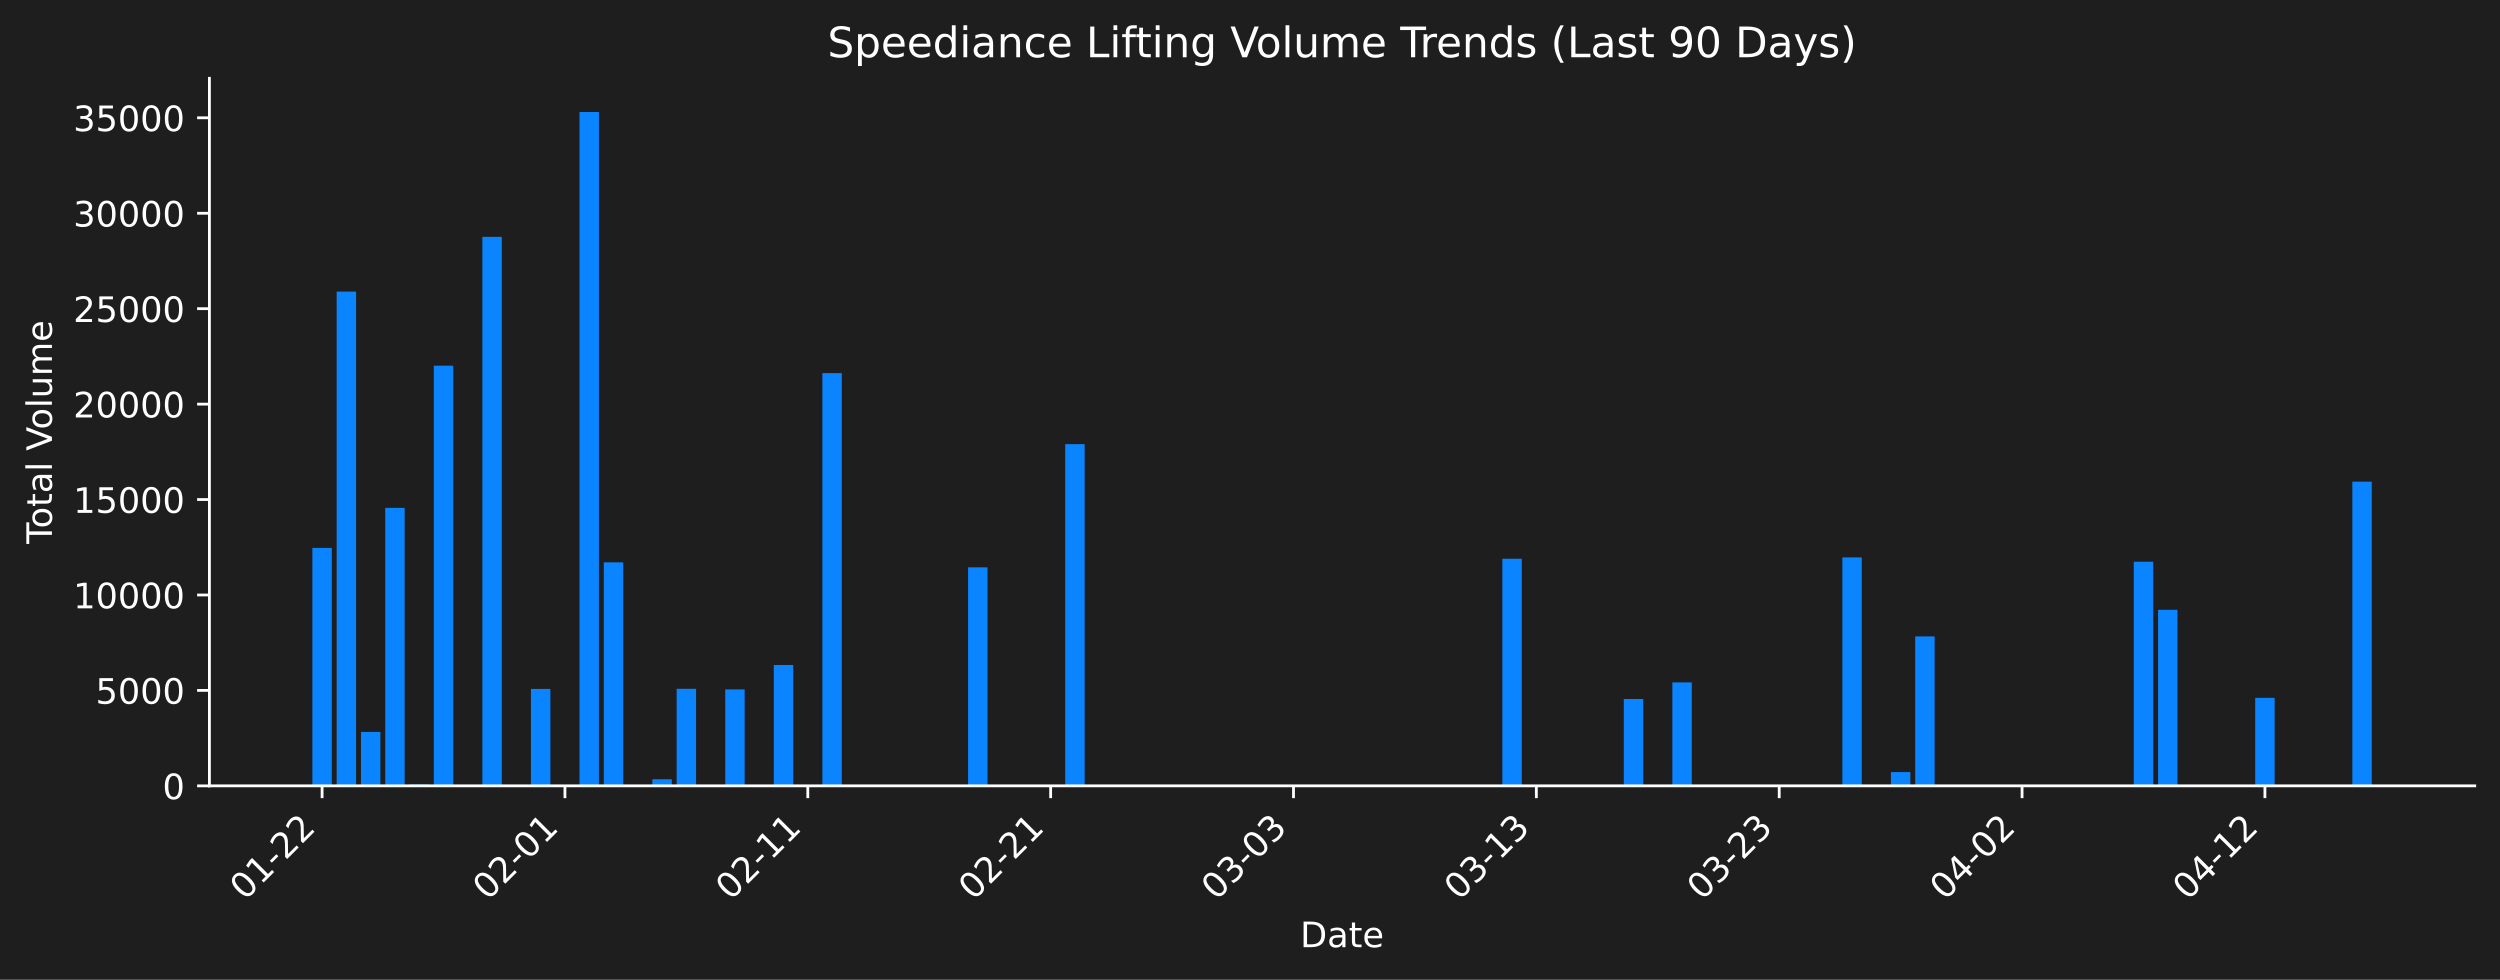
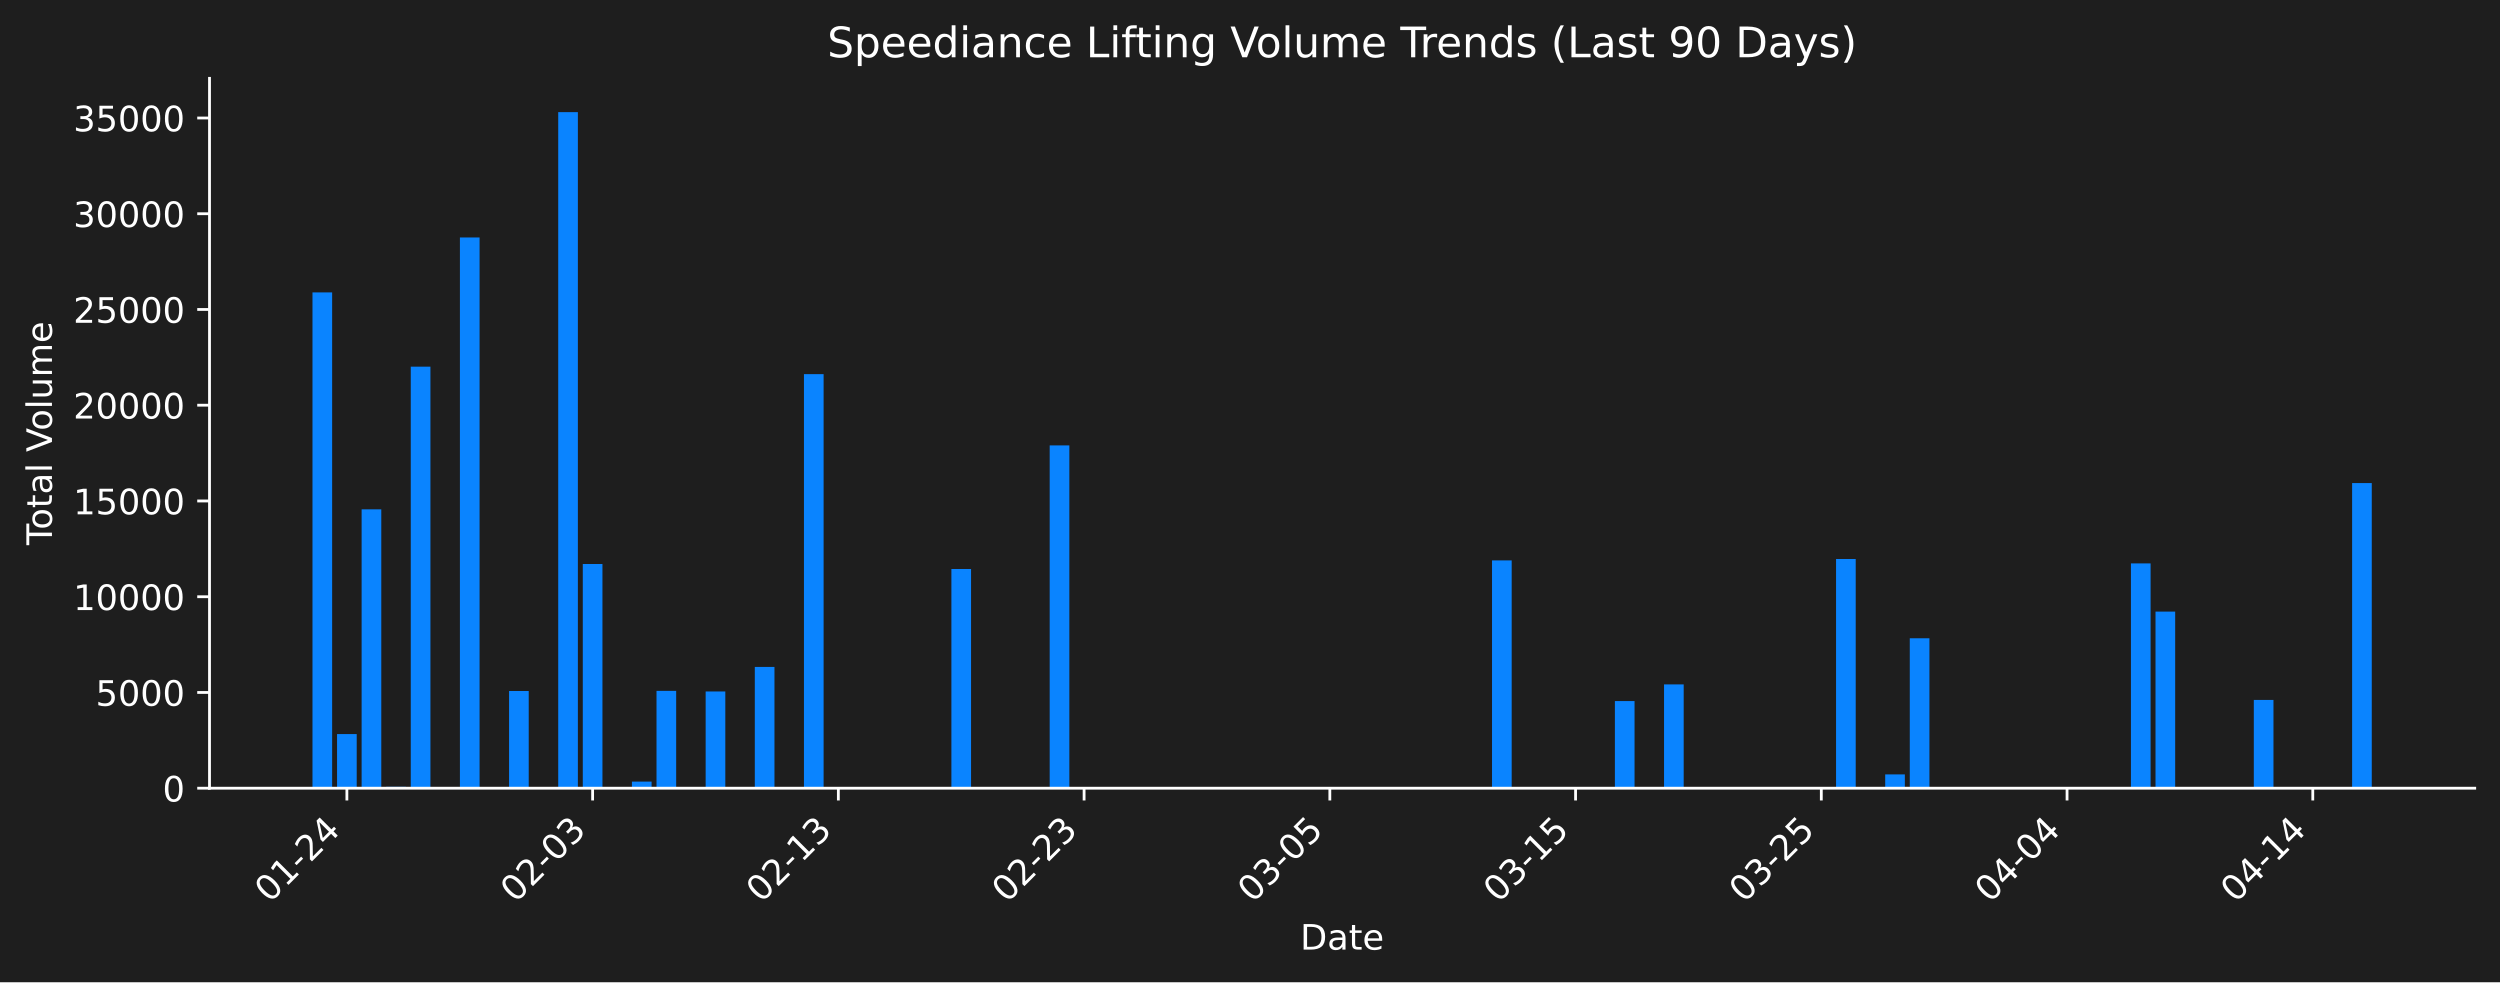
- <svg xmlns="http://www.w3.org/2000/svg" xmlns:xlink="http://www.w3.org/1999/xlink" width="712.621pt" height="279.271pt" viewBox="0 0 712.621 279.271" version="1.1">
+ <svg xmlns="http://www.w3.org/2000/svg" xmlns:xlink="http://www.w3.org/1999/xlink" width="712.261pt" height="279.832pt" viewBox="0 0 712.261 279.832" version="1.1">
  <defs>
    <style type="text/css">*{stroke-linejoin: round; stroke-linecap: butt}</style>
  </defs>
  <g id="figure_1">
    <g id="patch_1">
-       <path d="M 0 279.271  L 712.621 279.271  L 712.621 0  L 0 0  z " style="fill: #1e1e1e" />
+       <path d="M 0 279.832  L 712.261 279.832  L 712.261 0  L 0 0  z " style="fill: #1e1e1e" />
    </g>
    <g id="axes_1">
      <g id="patch_2">
-         <path d="M 59.691 224.002  L 705.421 224.002  L 705.421 22.318  L 59.691 22.318  L 59.691 224.002  z " style="fill: none" />
+         <path d="M 59.691 224.563  L 705.061 224.563  L 705.061 22.318  L 59.691 22.318  L 59.691 224.563  z " style="fill: none" />
      </g>
      <g id="patch_3">
-         <path d="M 89.042 224.002  L 94.58 224.002  L 94.58 156.185  L 89.042 156.185  z " clip-path="url(#p44dae89c6c)" style="fill: #0a84ff" />
+         <path d="M 89.026 224.563  L 94.627 224.563  L 94.627 83.298  L 89.026 83.298  z " clip-path="url(#pfba9351bbd)" style="fill: #0a84ff" />
      </g>
      <g id="patch_4">
-         <path d="M 95.964 224.002  L 101.502 224.002  L 101.502 83.129  L 95.964 83.129  z " clip-path="url(#p44dae89c6c)" style="fill: #0a84ff" />
+         <path d="M 96.027 224.563  L 101.628 224.563  L 101.628 209.146  L 96.027 209.146  z " clip-path="url(#pfba9351bbd)" style="fill: #0a84ff" />
      </g>
      <g id="patch_5">
-         <path d="M 102.887 224.002  L 108.425 224.002  L 108.425 208.628  L 102.887 208.628  z " clip-path="url(#p44dae89c6c)" style="fill: #0a84ff" />
+         <path d="M 103.028 224.563  L 108.629 224.563  L 108.629 145.117  L 103.028 145.117  z " clip-path="url(#pfba9351bbd)" style="fill: #0a84ff" />
      </g>
      <g id="patch_6">
-         <path d="M 109.809 224.002  L 115.347 224.002  L 115.347 144.776  L 109.809 144.776  z " clip-path="url(#p44dae89c6c)" style="fill: #0a84ff" />
+         <path d="M 110.029 224.563  L 115.63 224.563  L 115.63 224.164  L 110.029 224.164  z " clip-path="url(#pfba9351bbd)" style="fill: #0a84ff" />
      </g>
      <g id="patch_7">
-         <path d="M 116.732 224.002  L 122.27 224.002  L 122.27 223.604  L 116.732 223.604  z " clip-path="url(#p44dae89c6c)" style="fill: #0a84ff" />
+         <path d="M 117.03 224.563  L 122.631 224.563  L 122.631 104.458  L 117.03 104.458  z " clip-path="url(#pfba9351bbd)" style="fill: #0a84ff" />
      </g>
      <g id="patch_8">
-         <path d="M 123.654 224.002  L 129.192 224.002  L 129.192 104.23  L 123.654 104.23  z " clip-path="url(#p44dae89c6c)" style="fill: #0a84ff" />
+         <path d="M 131.033 224.563  L 136.634 224.563  L 136.634 67.651  L 131.033 67.651  z " clip-path="url(#pfba9351bbd)" style="fill: #0a84ff" />
      </g>
      <g id="patch_9">
-         <path d="M 137.499 224.002  L 143.037 224.002  L 143.037 67.525  L 137.499 67.525  z " clip-path="url(#p44dae89c6c)" style="fill: #0a84ff" />
+         <path d="M 138.034 224.563  L 143.635 224.563  L 143.635 224.388  L 138.034 224.388  z " clip-path="url(#pfba9351bbd)" style="fill: #0a84ff" />
      </g>
      <g id="patch_10">
-         <path d="M 144.422 224.002  L 149.96 224.002  L 149.96 223.828  L 144.422 223.828  z " clip-path="url(#p44dae89c6c)" style="fill: #0a84ff" />
+         <path d="M 145.035 224.563  L 150.636 224.563  L 150.636 196.87  L 145.035 196.87  z " clip-path="url(#pfba9351bbd)" style="fill: #0a84ff" />
      </g>
      <g id="patch_11">
-         <path d="M 151.344 224.002  L 156.882 224.002  L 156.882 196.386  L 151.344 196.386  z " clip-path="url(#p44dae89c6c)" style="fill: #0a84ff" />
+         <path d="M 159.038 224.563  L 164.639 224.563  L 164.639 31.949  L 159.038 31.949  z " clip-path="url(#pfba9351bbd)" style="fill: #0a84ff" />
      </g>
      <g id="patch_12">
-         <path d="M 165.189 224.002  L 170.727 224.002  L 170.727 31.922  L 165.189 31.922  z " clip-path="url(#p44dae89c6c)" style="fill: #0a84ff" />
+         <path d="M 166.039 224.563  L 171.64 224.563  L 171.64 160.682  L 166.039 160.682  z " clip-path="url(#pfba9351bbd)" style="fill: #0a84ff" />
      </g>
      <g id="patch_13">
-         <path d="M 172.112 224.002  L 177.65 224.002  L 177.65 160.298  L 172.112 160.298  z " clip-path="url(#p44dae89c6c)" style="fill: #0a84ff" />
+         <path d="M 180.041 224.563  L 185.642 224.563  L 185.642 222.684  L 180.041 222.684  z " clip-path="url(#pfba9351bbd)" style="fill: #0a84ff" />
      </g>
      <g id="patch_14">
-         <path d="M 185.957 224.002  L 191.495 224.002  L 191.495 222.128  L 185.957 222.128  z " clip-path="url(#p44dae89c6c)" style="fill: #0a84ff" />
+         <path d="M 187.042 224.563  L 192.643 224.563  L 192.643 196.832  L 187.042 196.832  z " clip-path="url(#pfba9351bbd)" style="fill: #0a84ff" />
      </g>
      <g id="patch_15">
-         <path d="M 192.879 224.002  L 198.417 224.002  L 198.417 196.348  L 192.879 196.348  z " clip-path="url(#p44dae89c6c)" style="fill: #0a84ff" />
+         <path d="M 201.045 224.563  L 206.646 224.563  L 206.646 197.001  L 201.045 197.001  z " clip-path="url(#pfba9351bbd)" style="fill: #0a84ff" />
      </g>
      <g id="patch_16">
-         <path d="M 206.724 224.002  L 212.262 224.002  L 212.262 196.516  L 206.724 196.516  z " clip-path="url(#p44dae89c6c)" style="fill: #0a84ff" />
+         <path d="M 215.047 224.563  L 220.648 224.563  L 220.648 190.015  L 215.047 190.015  z " clip-path="url(#pfba9351bbd)" style="fill: #0a84ff" />
      </g>
      <g id="patch_17">
-         <path d="M 220.569 224.002  L 226.107 224.002  L 226.107 189.55  L 220.569 189.55  z " clip-path="url(#p44dae89c6c)" style="fill: #0a84ff" />
+         <path d="M 229.049 224.563  L 234.65 224.563  L 234.65 106.594  L 229.049 106.594  z " clip-path="url(#pfba9351bbd)" style="fill: #0a84ff" />
      </g>
      <g id="patch_18">
-         <path d="M 234.414 224.002  L 239.952 224.002  L 239.952 106.36  L 234.414 106.36  z " clip-path="url(#p44dae89c6c)" style="fill: #0a84ff" />
+         <path d="M 271.057 224.563  L 276.658 224.563  L 276.658 162.111  L 271.057 162.111  z " clip-path="url(#pfba9351bbd)" style="fill: #0a84ff" />
      </g>
      <g id="patch_19">
-         <path d="M 275.949 224.002  L 281.487 224.002  L 281.487 161.724  L 275.949 161.724  z " clip-path="url(#p44dae89c6c)" style="fill: #0a84ff" />
+         <path d="M 299.061 224.563  L 304.662 224.563  L 304.662 126.887  L 299.061 126.887  z " clip-path="url(#pfba9351bbd)" style="fill: #0a84ff" />
      </g>
      <g id="patch_20">
-         <path d="M 303.639 224.002  L 309.177 224.002  L 309.177 126.597  L 303.639 126.597  z " clip-path="url(#p44dae89c6c)" style="fill: #0a84ff" />
+         <path d="M 425.083 224.563  L 430.684 224.563  L 430.684 159.656  L 425.083 159.656  z " clip-path="url(#pfba9351bbd)" style="fill: #0a84ff" />
      </g>
      <g id="patch_21">
-         <path d="M 428.244 224.002  L 433.782 224.002  L 433.782 159.275  L 428.244 159.275  z " clip-path="url(#p44dae89c6c)" style="fill: #0a84ff" />
+         <path d="M 460.089 224.563  L 465.69 224.563  L 465.69 199.74  L 460.089 199.74  z " clip-path="url(#pfba9351bbd)" style="fill: #0a84ff" />
      </g>
      <g id="patch_22">
-         <path d="M 462.857 224.002  L 468.395 224.002  L 468.395 199.247  L 462.857 199.247  z " clip-path="url(#p44dae89c6c)" style="fill: #0a84ff" />
+         <path d="M 474.091 224.563  L 479.692 224.563  L 479.692 194.987  L 474.091 194.987  z " clip-path="url(#pfba9351bbd)" style="fill: #0a84ff" />
      </g>
      <g id="patch_23">
-         <path d="M 476.702 224.002  L 482.24 224.002  L 482.24 194.508  L 476.702 194.508  z " clip-path="url(#p44dae89c6c)" style="fill: #0a84ff" />
+         <path d="M 523.1 224.563  L 528.701 224.563  L 528.701 159.258  L 523.1 159.258  z " clip-path="url(#pfba9351bbd)" style="fill: #0a84ff" />
      </g>
      <g id="patch_24">
-         <path d="M 525.159 224.002  L 530.697 224.002  L 530.697 158.878  L 525.159 158.878  z " clip-path="url(#p44dae89c6c)" style="fill: #0a84ff" />
+         <path d="M 537.102 224.563  L 542.703 224.563  L 542.703 220.624  L 537.102 220.624  z " clip-path="url(#pfba9351bbd)" style="fill: #0a84ff" />
      </g>
      <g id="patch_25">
-         <path d="M 539.004 224.002  L 544.542 224.002  L 544.542 220.074  L 539.004 220.074  z " clip-path="url(#p44dae89c6c)" style="fill: #0a84ff" />
+         <path d="M 544.103 224.563  L 549.704 224.563  L 549.704 181.845  L 544.103 181.845  z " clip-path="url(#pfba9351bbd)" style="fill: #0a84ff" />
      </g>
      <g id="patch_26">
-         <path d="M 545.926 224.002  L 551.464 224.002  L 551.464 181.402  L 545.926 181.402  z " clip-path="url(#p44dae89c6c)" style="fill: #0a84ff" />
+         <path d="M 607.114 224.563  L 612.715 224.563  L 612.715 160.507  L 607.114 160.507  z " clip-path="url(#pfba9351bbd)" style="fill: #0a84ff" />
      </g>
      <g id="patch_27">
-         <path d="M 608.229 224.002  L 613.767 224.002  L 613.767 160.124  L 608.229 160.124  z " clip-path="url(#p44dae89c6c)" style="fill: #0a84ff" />
+         <path d="M 614.115 224.563  L 619.716 224.563  L 619.716 174.24  L 614.115 174.24  z " clip-path="url(#pfba9351bbd)" style="fill: #0a84ff" />
      </g>
      <g id="patch_28">
-         <path d="M 615.151 224.002  L 620.689 224.002  L 620.689 173.818  L 615.151 173.818  z " clip-path="url(#p44dae89c6c)" style="fill: #0a84ff" />
+         <path d="M 642.12 224.563  L 647.721 224.563  L 647.721 199.412  L 642.12 199.412  z " clip-path="url(#pfba9351bbd)" style="fill: #0a84ff" />
      </g>
      <g id="patch_29">
-         <path d="M 642.841 224.002  L 648.379 224.002  L 648.379 198.921  L 642.841 198.921  z " clip-path="url(#p44dae89c6c)" style="fill: #0a84ff" />
-       </g>
-       <g id="patch_30">
-         <path d="M 670.531 224.002  L 676.069 224.002  L 676.069 137.306  L 670.531 137.306  z " clip-path="url(#p44dae89c6c)" style="fill: #0a84ff" />
+         <path d="M 670.125 224.563  L 675.726 224.563  L 675.726 137.626  L 670.125 137.626  z " clip-path="url(#pfba9351bbd)" style="fill: #0a84ff" />
      </g>
      <g id="matplotlib.axis_1">
        <g id="xtick_1">
          <g id="line2d_1">
            <defs>
-               <path id="m77b99b6fa0" d="M 0 0  L 0 3.5  " style="stroke: #ffffff; stroke-width: 0.8" />
+               <path id="m86f6de12f4" d="M 0 0  L 0 3.5  " style="stroke: #ffffff; stroke-width: 0.8" />
            </defs>
            <g>
-               <use xlink:href="#m77b99b6fa0" x="91.811" y="224.002" style="fill: #ffffff; stroke: #ffffff; stroke-width: 0.8" />
+               <use xlink:href="#m86f6de12f4" x="98.827" y="224.563" style="fill: #ffffff; stroke: #ffffff; stroke-width: 0.8" />
            </g>
          </g>
          <g id="text_1">
-             <g style="fill: #ffffff" transform="translate(69.79345 256.9221) rotate(-45) scale(0.1 -0.1)">
+             <g style="fill: #ffffff" transform="translate(76.80976 257.483) rotate(-45) scale(0.1 -0.1)">
              <defs>
                <path id="DejaVuSans-30" d="M 2034 4250  Q 1547 4250 1301 3770  Q 1056 3291 1056 2328  Q 1056 1369 1301 889  Q 1547 409 2034 409  Q 2525 409 2770 889  Q 3016 1369 3016 2328  Q 3016 3291 2770 3770  Q 2525 4250 2034 4250  z M 2034 4750  Q 2819 4750 3233 4129  Q 3647 3509 3647 2328  Q 3647 1150 3233 529  Q 2819 -91 2034 -91  Q 1250 -91 836 529  Q 422 1150 422 2328  Q 422 3509 836 4129  Q 1250 4750 2034 4750  z " transform="scale(0.015625)" />
                <path id="DejaVuSans-31" d="M 794 531  L 1825 531  L 1825 4091  L 703 3866  L 703 4441  L 1819 4666  L 2450 4666  L 2450 531  L 3481 531  L 3481 0  L 794 0  L 794 531  z " transform="scale(0.015625)" />
                <path id="DejaVuSans-2d" d="M 313 2009  L 1997 2009  L 1997 1497  L 313 1497  L 313 2009  z " transform="scale(0.015625)" />
                <path id="DejaVuSans-32" d="M 1228 531  L 3431 531  L 3431 0  L 469 0  L 469 531  Q 828 903 1448 1529  Q 2069 2156 2228 2338  Q 2531 2678 2651 2914  Q 2772 3150 2772 3378  Q 2772 3750 2511 3984  Q 2250 4219 1831 4219  Q 1534 4219 1204 4116  Q 875 4013 500 3803  L 500 4441  Q 881 4594 1212 4672  Q 1544 4750 1819 4750  Q 2544 4750 2975 4387  Q 3406 4025 3406 3419  Q 3406 3131 3298 2873  Q 3191 2616 2906 2266  Q 2828 2175 2409 1742  Q 1991 1309 1228 531  z " transform="scale(0.015625)" />
+                 <path id="DejaVuSans-34" d="M 2419 4116  L 825 1625  L 2419 1625  L 2419 4116  z M 2253 4666  L 3047 4666  L 3047 1625  L 3713 1625  L 3713 1100  L 3047 1100  L 3047 0  L 2419 0  L 2419 1100  L 313 1100  L 313 1709  L 2253 4666  z " transform="scale(0.015625)" />
              </defs>
              <use xlink:href="#DejaVuSans-30" />
              <use xlink:href="#DejaVuSans-31" transform="translate(63.62305 0)" />
              <use xlink:href="#DejaVuSans-2d" transform="translate(127.2461 0)" />
              <use xlink:href="#DejaVuSans-32" transform="translate(163.3301 0)" />
-               <use xlink:href="#DejaVuSans-32" transform="translate(226.9531 0)" />
+               <use xlink:href="#DejaVuSans-34" transform="translate(226.9531 0)" />
            </g>
          </g>
        </g>
        <g id="xtick_2">
          <g id="line2d_2">
            <g>
-               <use xlink:href="#m77b99b6fa0" x="161.036" y="224.002" style="fill: #ffffff; stroke: #ffffff; stroke-width: 0.8" />
+               <use xlink:href="#m86f6de12f4" x="168.839" y="224.563" style="fill: #ffffff; stroke: #ffffff; stroke-width: 0.8" />
            </g>
          </g>
          <g id="text_2">
-             <g style="fill: #ffffff" transform="translate(139.0184 256.9221) rotate(-45) scale(0.1 -0.1)">
-               <use xlink:href="#DejaVuSans-30" />
-               <use xlink:href="#DejaVuSans-32" transform="translate(63.62305 0)" />
-               <use xlink:href="#DejaVuSans-2d" transform="translate(127.2461 0)" />
-               <use xlink:href="#DejaVuSans-30" transform="translate(163.3301 0)" />
-               <use xlink:href="#DejaVuSans-31" transform="translate(226.9531 0)" />
-             </g>
-           </g>
-         </g>
-         <g id="xtick_3">
-           <g id="line2d_3">
-             <g>
-               <use xlink:href="#m77b99b6fa0" x="230.261" y="224.002" style="fill: #ffffff; stroke: #ffffff; stroke-width: 0.8" />
-             </g>
-           </g>
-           <g id="text_3">
-             <g style="fill: #ffffff" transform="translate(208.2433 256.9221) rotate(-45) scale(0.1 -0.1)">
-               <use xlink:href="#DejaVuSans-30" />
-               <use xlink:href="#DejaVuSans-32" transform="translate(63.62305 0)" />
-               <use xlink:href="#DejaVuSans-2d" transform="translate(127.2461 0)" />
-               <use xlink:href="#DejaVuSans-31" transform="translate(163.3301 0)" />
-               <use xlink:href="#DejaVuSans-31" transform="translate(226.9531 0)" />
-             </g>
-           </g>
-         </g>
-         <g id="xtick_4">
-           <g id="line2d_4">
-             <g>
-               <use xlink:href="#m77b99b6fa0" x="299.486" y="224.002" style="fill: #ffffff; stroke: #ffffff; stroke-width: 0.8" />
-             </g>
-           </g>
-           <g id="text_4">
-             <g style="fill: #ffffff" transform="translate(277.4682 256.9221) rotate(-45) scale(0.1 -0.1)">
-               <use xlink:href="#DejaVuSans-30" />
-               <use xlink:href="#DejaVuSans-32" transform="translate(63.62305 0)" />
-               <use xlink:href="#DejaVuSans-2d" transform="translate(127.2461 0)" />
-               <use xlink:href="#DejaVuSans-32" transform="translate(163.3301 0)" />
-               <use xlink:href="#DejaVuSans-31" transform="translate(226.9531 0)" />
-             </g>
-           </g>
-         </g>
-         <g id="xtick_5">
-           <g id="line2d_5">
-             <g>
-               <use xlink:href="#m77b99b6fa0" x="368.711" y="224.002" style="fill: #ffffff; stroke: #ffffff; stroke-width: 0.8" />
-             </g>
-           </g>
-           <g id="text_5">
-             <g style="fill: #ffffff" transform="translate(346.6931 256.9221) rotate(-45) scale(0.1 -0.1)">
+             <g style="fill: #ffffff" transform="translate(146.8217 257.483) rotate(-45) scale(0.1 -0.1)">
              <defs>
                <path id="DejaVuSans-33" d="M 2597 2516  Q 3050 2419 3304 2112  Q 3559 1806 3559 1356  Q 3559 666 3084 287  Q 2609 -91 1734 -91  Q 1441 -91 1130 -33  Q 819 25 488 141  L 488 750  Q 750 597 1062 519  Q 1375 441 1716 441  Q 2309 441 2620 675  Q 2931 909 2931 1356  Q 2931 1769 2642 2001  Q 2353 2234 1838 2234  L 1294 2234  L 1294 2753  L 1863 2753  Q 2328 2753 2575 2939  Q 2822 3125 2822 3475  Q 2822 3834 2567 4026  Q 2313 4219 1838 4219  Q 1578 4219 1281 4162  Q 984 4106 628 3988  L 628 4550  Q 988 4650 1302 4700  Q 1616 4750 1894 4750  Q 2613 4750 3031 4423  Q 3450 4097 3450 3541  Q 3450 3153 3228 2886  Q 3006 2619 2597 2516  z " transform="scale(0.015625)" />
              </defs>
              <use xlink:href="#DejaVuSans-30" />
-               <use xlink:href="#DejaVuSans-33" transform="translate(63.62305 0)" />
+               <use xlink:href="#DejaVuSans-32" transform="translate(63.62305 0)" />
              <use xlink:href="#DejaVuSans-2d" transform="translate(127.2461 0)" />
              <use xlink:href="#DejaVuSans-30" transform="translate(163.3301 0)" />
              <use xlink:href="#DejaVuSans-33" transform="translate(226.9531 0)" />
            </g>
          </g>
        </g>
+         <g id="xtick_3">
+           <g id="line2d_3">
+             <g>
+               <use xlink:href="#m86f6de12f4" x="238.851" y="224.563" style="fill: #ffffff; stroke: #ffffff; stroke-width: 0.8" />
+             </g>
+           </g>
+           <g id="text_3">
+             <g style="fill: #ffffff" transform="translate(216.8336 257.483) rotate(-45) scale(0.1 -0.1)">
+               <use xlink:href="#DejaVuSans-30" />
+               <use xlink:href="#DejaVuSans-32" transform="translate(63.62305 0)" />
+               <use xlink:href="#DejaVuSans-2d" transform="translate(127.2461 0)" />
+               <use xlink:href="#DejaVuSans-31" transform="translate(163.3301 0)" />
+               <use xlink:href="#DejaVuSans-33" transform="translate(226.9531 0)" />
+             </g>
+           </g>
+         </g>
+         <g id="xtick_4">
+           <g id="line2d_4">
+             <g>
+               <use xlink:href="#m86f6de12f4" x="308.863" y="224.563" style="fill: #ffffff; stroke: #ffffff; stroke-width: 0.8" />
+             </g>
+           </g>
+           <g id="text_4">
+             <g style="fill: #ffffff" transform="translate(286.8456 257.483) rotate(-45) scale(0.1 -0.1)">
+               <use xlink:href="#DejaVuSans-30" />
+               <use xlink:href="#DejaVuSans-32" transform="translate(63.62305 0)" />
+               <use xlink:href="#DejaVuSans-2d" transform="translate(127.2461 0)" />
+               <use xlink:href="#DejaVuSans-32" transform="translate(163.3301 0)" />
+               <use xlink:href="#DejaVuSans-33" transform="translate(226.9531 0)" />
+             </g>
+           </g>
+         </g>
+         <g id="xtick_5">
+           <g id="line2d_5">
+             <g>
+               <use xlink:href="#m86f6de12f4" x="378.875" y="224.563" style="fill: #ffffff; stroke: #ffffff; stroke-width: 0.8" />
+             </g>
+           </g>
+           <g id="text_5">
+             <g style="fill: #ffffff" transform="translate(356.8575 257.483) rotate(-45) scale(0.1 -0.1)">
+               <defs>
+                 <path id="DejaVuSans-35" d="M 691 4666  L 3169 4666  L 3169 4134  L 1269 4134  L 1269 2991  Q 1406 3038 1543 3061  Q 1681 3084 1819 3084  Q 2600 3084 3056 2656  Q 3513 2228 3513 1497  Q 3513 744 3044 326  Q 2575 -91 1722 -91  Q 1428 -91 1123 -41  Q 819 9 494 109  L 494 744  Q 775 591 1075 516  Q 1375 441 1709 441  Q 2250 441 2565 725  Q 2881 1009 2881 1497  Q 2881 1984 2565 2268  Q 2250 2553 1709 2553  Q 1456 2553 1204 2497  Q 953 2441 691 2322  L 691 4666  z " transform="scale(0.015625)" />
+               </defs>
+               <use xlink:href="#DejaVuSans-30" />
+               <use xlink:href="#DejaVuSans-33" transform="translate(63.62305 0)" />
+               <use xlink:href="#DejaVuSans-2d" transform="translate(127.2461 0)" />
+               <use xlink:href="#DejaVuSans-30" transform="translate(163.3301 0)" />
+               <use xlink:href="#DejaVuSans-35" transform="translate(226.9531 0)" />
+             </g>
+           </g>
+         </g>
        <g id="xtick_6">
          <g id="line2d_6">
            <g>
-               <use xlink:href="#m77b99b6fa0" x="437.936" y="224.002" style="fill: #ffffff; stroke: #ffffff; stroke-width: 0.8" />
+               <use xlink:href="#m86f6de12f4" x="448.887" y="224.563" style="fill: #ffffff; stroke: #ffffff; stroke-width: 0.8" />
            </g>
          </g>
          <g id="text_6">
-             <g style="fill: #ffffff" transform="translate(415.918 256.9221) rotate(-45) scale(0.1 -0.1)">
+             <g style="fill: #ffffff" transform="translate(426.8694 257.483) rotate(-45) scale(0.1 -0.1)">
              <use xlink:href="#DejaVuSans-30" />
              <use xlink:href="#DejaVuSans-33" transform="translate(63.62305 0)" />
              <use xlink:href="#DejaVuSans-2d" transform="translate(127.2461 0)" />
              <use xlink:href="#DejaVuSans-31" transform="translate(163.3301 0)" />
-               <use xlink:href="#DejaVuSans-33" transform="translate(226.9531 0)" />
+               <use xlink:href="#DejaVuSans-35" transform="translate(226.9531 0)" />
            </g>
          </g>
        </g>
        <g id="xtick_7">
          <g id="line2d_7">
            <g>
-               <use xlink:href="#m77b99b6fa0" x="507.16" y="224.002" style="fill: #ffffff; stroke: #ffffff; stroke-width: 0.8" />
+               <use xlink:href="#m86f6de12f4" x="518.899" y="224.563" style="fill: #ffffff; stroke: #ffffff; stroke-width: 0.8" />
            </g>
          </g>
          <g id="text_7">
-             <g style="fill: #ffffff" transform="translate(485.1429 256.9221) rotate(-45) scale(0.1 -0.1)">
+             <g style="fill: #ffffff" transform="translate(496.8814 257.483) rotate(-45) scale(0.1 -0.1)">
              <use xlink:href="#DejaVuSans-30" />
              <use xlink:href="#DejaVuSans-33" transform="translate(63.62305 0)" />
              <use xlink:href="#DejaVuSans-2d" transform="translate(127.2461 0)" />
              <use xlink:href="#DejaVuSans-32" transform="translate(163.3301 0)" />
-               <use xlink:href="#DejaVuSans-33" transform="translate(226.9531 0)" />
+               <use xlink:href="#DejaVuSans-35" transform="translate(226.9531 0)" />
            </g>
          </g>
        </g>
        <g id="xtick_8">
          <g id="line2d_8">
            <g>
-               <use xlink:href="#m77b99b6fa0" x="576.385" y="224.002" style="fill: #ffffff; stroke: #ffffff; stroke-width: 0.8" />
+               <use xlink:href="#m86f6de12f4" x="588.911" y="224.563" style="fill: #ffffff; stroke: #ffffff; stroke-width: 0.8" />
            </g>
          </g>
          <g id="text_8">
-             <g style="fill: #ffffff" transform="translate(554.3678 256.9221) rotate(-45) scale(0.1 -0.1)">
-               <defs>
-                 <path id="DejaVuSans-34" d="M 2419 4116  L 825 1625  L 2419 1625  L 2419 4116  z M 2253 4666  L 3047 4666  L 3047 1625  L 3713 1625  L 3713 1100  L 3047 1100  L 3047 0  L 2419 0  L 2419 1100  L 313 1100  L 313 1709  L 2253 4666  z " transform="scale(0.015625)" />
-               </defs>
+             <g style="fill: #ffffff" transform="translate(566.8933 257.483) rotate(-45) scale(0.1 -0.1)">
              <use xlink:href="#DejaVuSans-30" />
              <use xlink:href="#DejaVuSans-34" transform="translate(63.62305 0)" />
              <use xlink:href="#DejaVuSans-2d" transform="translate(127.2461 0)" />
              <use xlink:href="#DejaVuSans-30" transform="translate(163.3301 0)" />
-               <use xlink:href="#DejaVuSans-32" transform="translate(226.9531 0)" />
+               <use xlink:href="#DejaVuSans-34" transform="translate(226.9531 0)" />
            </g>
          </g>
        </g>
        <g id="xtick_9">
          <g id="line2d_9">
            <g>
-               <use xlink:href="#m77b99b6fa0" x="645.61" y="224.002" style="fill: #ffffff; stroke: #ffffff; stroke-width: 0.8" />
+               <use xlink:href="#m86f6de12f4" x="658.923" y="224.563" style="fill: #ffffff; stroke: #ffffff; stroke-width: 0.8" />
            </g>
          </g>
          <g id="text_9">
-             <g style="fill: #ffffff" transform="translate(623.5928 256.9221) rotate(-45) scale(0.1 -0.1)">
+             <g style="fill: #ffffff" transform="translate(636.9052 257.483) rotate(-45) scale(0.1 -0.1)">
              <use xlink:href="#DejaVuSans-30" />
              <use xlink:href="#DejaVuSans-34" transform="translate(63.62305 0)" />
              <use xlink:href="#DejaVuSans-2d" transform="translate(127.2461 0)" />
              <use xlink:href="#DejaVuSans-31" transform="translate(163.3301 0)" />
-               <use xlink:href="#DejaVuSans-32" transform="translate(226.9531 0)" />
+               <use xlink:href="#DejaVuSans-34" transform="translate(226.9531 0)" />
            </g>
          </g>
        </g>
        <g id="text_10">
-           <g style="fill: #ffffff" transform="translate(370.6048 269.9911) scale(0.1 -0.1)">
+           <g style="fill: #ffffff" transform="translate(370.4248 270.552) scale(0.1 -0.1)">
            <defs>
              <path id="DejaVuSans-44" d="M 1259 4147  L 1259 519  L 2022 519  Q 2988 519 3436 956  Q 3884 1394 3884 2338  Q 3884 3275 3436 3711  Q 2988 4147 2022 4147  L 1259 4147  z M 628 4666  L 1925 4666  Q 3281 4666 3915 4102  Q 4550 3538 4550 2338  Q 4550 1131 3912 565  Q 3275 0 1925 0  L 628 0  L 628 4666  z " transform="scale(0.015625)" />
              <path id="DejaVuSans-61" d="M 2194 1759  Q 1497 1759 1228 1600  Q 959 1441 959 1056  Q 959 750 1161 570  Q 1363 391 1709 391  Q 2188 391 2477 730  Q 2766 1069 2766 1631  L 2766 1759  L 2194 1759  z M 3341 1997  L 3341 0  L 2766 0  L 2766 531  Q 2569 213 2275 61  Q 1981 -91 1556 -91  Q 1019 -91 701 211  Q 384 513 384 1019  Q 384 1609 779 1909  Q 1175 2209 1959 2209  L 2766 2209  L 2766 2266  Q 2766 2663 2505 2880  Q 2244 3097 1772 3097  Q 1472 3097 1187 3025  Q 903 2953 641 2809  L 641 3341  Q 956 3463 1253 3523  Q 1550 3584 1831 3584  Q 2591 3584 2966 3190  Q 3341 2797 3341 1997  z " transform="scale(0.015625)" />
              <path id="DejaVuSans-74" d="M 1172 4494  L 1172 3500  L 2356 3500  L 2356 3053  L 1172 3053  L 1172 1153  Q 1172 725 1289 603  Q 1406 481 1766 481  L 2356 481  L 2356 0  L 1766 0  Q 1100 0 847 248  Q 594 497 594 1153  L 594 3053  L 172 3053  L 172 3500  L 594 3500  L 594 4494  L 1172 4494  z " transform="scale(0.015625)" />
              <path id="DejaVuSans-65" d="M 3597 1894  L 3597 1613  L 953 1613  Q 991 1019 1311 708  Q 1631 397 2203 397  Q 2534 397 2845 478  Q 3156 559 3463 722  L 3463 178  Q 3153 47 2828 -22  Q 2503 -91 2169 -91  Q 1331 -91 842 396  Q 353 884 353 1716  Q 353 2575 817 3079  Q 1281 3584 2069 3584  Q 2775 3584 3186 3129  Q 3597 2675 3597 1894  z M 3022 2063  Q 3016 2534 2758 2815  Q 2500 3097 2075 3097  Q 1594 3097 1305 2825  Q 1016 2553 972 2059  L 3022 2063  z " transform="scale(0.015625)" />
            </defs>
            <use xlink:href="#DejaVuSans-44" />
            <use xlink:href="#DejaVuSans-61" transform="translate(77.00195 0)" />
            <use xlink:href="#DejaVuSans-74" transform="translate(138.2812 0)" />
            <use xlink:href="#DejaVuSans-65" transform="translate(177.4902 0)" />
          </g>
        </g>
      </g>
      <g id="matplotlib.axis_2">
        <g id="ytick_1">
          <g id="line2d_10">
            <defs>
-               <path id="m08db488d71" d="M 0 0  L -3.5 0  " style="stroke: #ffffff; stroke-width: 0.8" />
+               <path id="m908a90542c" d="M 0 0  L -3.5 0  " style="stroke: #ffffff; stroke-width: 0.8" />
            </defs>
            <g>
-               <use xlink:href="#m08db488d71" x="59.691" y="224.002" style="fill: #ffffff; stroke: #ffffff; stroke-width: 0.8" />
+               <use xlink:href="#m908a90542c" x="59.691" y="224.563" style="fill: #ffffff; stroke: #ffffff; stroke-width: 0.8" />
            </g>
          </g>
          <g id="text_11">
-             <g style="fill: #ffffff" transform="translate(46.32812 227.8014) scale(0.1 -0.1)">
+             <g style="fill: #ffffff" transform="translate(46.32812 228.3623) scale(0.1 -0.1)">
              <use xlink:href="#DejaVuSans-30" />
            </g>
          </g>
        </g>
        <g id="ytick_2">
          <g id="line2d_11">
            <g>
-               <use xlink:href="#m08db488d71" x="59.691" y="196.799" style="fill: #ffffff; stroke: #ffffff; stroke-width: 0.8" />
+               <use xlink:href="#m908a90542c" x="59.691" y="197.284" style="fill: #ffffff; stroke: #ffffff; stroke-width: 0.8" />
            </g>
          </g>
          <g id="text_12">
-             <g style="fill: #ffffff" transform="translate(27.24063 200.5984) scale(0.1 -0.1)">
-               <defs>
-                 <path id="DejaVuSans-35" d="M 691 4666  L 3169 4666  L 3169 4134  L 1269 4134  L 1269 2991  Q 1406 3038 1543 3061  Q 1681 3084 1819 3084  Q 2600 3084 3056 2656  Q 3513 2228 3513 1497  Q 3513 744 3044 326  Q 2575 -91 1722 -91  Q 1428 -91 1123 -41  Q 819 9 494 109  L 494 744  Q 775 591 1075 516  Q 1375 441 1709 441  Q 2250 441 2565 725  Q 2881 1009 2881 1497  Q 2881 1984 2565 2268  Q 2250 2553 1709 2553  Q 1456 2553 1204 2497  Q 953 2441 691 2322  L 691 4666  z " transform="scale(0.015625)" />
-               </defs>
+             <g style="fill: #ffffff" transform="translate(27.24063 201.0837) scale(0.1 -0.1)">
              <use xlink:href="#DejaVuSans-35" />
              <use xlink:href="#DejaVuSans-30" transform="translate(63.62305 0)" />
              <use xlink:href="#DejaVuSans-30" transform="translate(127.2461 0)" />
              <use xlink:href="#DejaVuSans-30" transform="translate(190.8691 0)" />
            </g>
          </g>
        </g>
        <g id="ytick_3">
          <g id="line2d_12">
            <g>
-               <use xlink:href="#m08db488d71" x="59.691" y="169.596" style="fill: #ffffff; stroke: #ffffff; stroke-width: 0.8" />
+               <use xlink:href="#m908a90542c" x="59.691" y="170.006" style="fill: #ffffff; stroke: #ffffff; stroke-width: 0.8" />
            </g>
          </g>
          <g id="text_13">
-             <g style="fill: #ffffff" transform="translate(20.87813 173.3955) scale(0.1 -0.1)">
+             <g style="fill: #ffffff" transform="translate(20.87813 173.8051) scale(0.1 -0.1)">
              <use xlink:href="#DejaVuSans-31" />
              <use xlink:href="#DejaVuSans-30" transform="translate(63.62305 0)" />
              <use xlink:href="#DejaVuSans-30" transform="translate(127.2461 0)" />
              <use xlink:href="#DejaVuSans-30" transform="translate(190.8691 0)" />
              <use xlink:href="#DejaVuSans-30" transform="translate(254.4922 0)" />
            </g>
          </g>
        </g>
        <g id="ytick_4">
          <g id="line2d_13">
            <g>
-               <use xlink:href="#m08db488d71" x="59.691" y="142.393" style="fill: #ffffff; stroke: #ffffff; stroke-width: 0.8" />
+               <use xlink:href="#m908a90542c" x="59.691" y="142.727" style="fill: #ffffff; stroke: #ffffff; stroke-width: 0.8" />
            </g>
          </g>
          <g id="text_14">
-             <g style="fill: #ffffff" transform="translate(20.87813 146.1925) scale(0.1 -0.1)">
+             <g style="fill: #ffffff" transform="translate(20.87813 146.5265) scale(0.1 -0.1)">
              <use xlink:href="#DejaVuSans-31" />
              <use xlink:href="#DejaVuSans-35" transform="translate(63.62305 0)" />
              <use xlink:href="#DejaVuSans-30" transform="translate(127.2461 0)" />
              <use xlink:href="#DejaVuSans-30" transform="translate(190.8691 0)" />
              <use xlink:href="#DejaVuSans-30" transform="translate(254.4922 0)" />
            </g>
          </g>
        </g>
        <g id="ytick_5">
          <g id="line2d_14">
            <g>
-               <use xlink:href="#m08db488d71" x="59.691" y="115.19" style="fill: #ffffff; stroke: #ffffff; stroke-width: 0.8" />
+               <use xlink:href="#m908a90542c" x="59.691" y="115.449" style="fill: #ffffff; stroke: #ffffff; stroke-width: 0.8" />
            </g>
          </g>
          <g id="text_15">
-             <g style="fill: #ffffff" transform="translate(20.87813 118.9896) scale(0.1 -0.1)">
+             <g style="fill: #ffffff" transform="translate(20.87813 119.2479) scale(0.1 -0.1)">
              <use xlink:href="#DejaVuSans-32" />
              <use xlink:href="#DejaVuSans-30" transform="translate(63.62305 0)" />
              <use xlink:href="#DejaVuSans-30" transform="translate(127.2461 0)" />
              <use xlink:href="#DejaVuSans-30" transform="translate(190.8691 0)" />
              <use xlink:href="#DejaVuSans-30" transform="translate(254.4922 0)" />
            </g>
          </g>
        </g>
        <g id="ytick_6">
          <g id="line2d_15">
            <g>
-               <use xlink:href="#m08db488d71" x="59.691" y="87.987" style="fill: #ffffff; stroke: #ffffff; stroke-width: 0.8" />
+               <use xlink:href="#m908a90542c" x="59.691" y="88.17" style="fill: #ffffff; stroke: #ffffff; stroke-width: 0.8" />
            </g>
          </g>
          <g id="text_16">
-             <g style="fill: #ffffff" transform="translate(20.87813 91.78663) scale(0.1 -0.1)">
+             <g style="fill: #ffffff" transform="translate(20.87813 91.96926) scale(0.1 -0.1)">
              <use xlink:href="#DejaVuSans-32" />
              <use xlink:href="#DejaVuSans-35" transform="translate(63.62305 0)" />
              <use xlink:href="#DejaVuSans-30" transform="translate(127.2461 0)" />
              <use xlink:href="#DejaVuSans-30" transform="translate(190.8691 0)" />
              <use xlink:href="#DejaVuSans-30" transform="translate(254.4922 0)" />
            </g>
          </g>
        </g>
        <g id="ytick_7">
          <g id="line2d_16">
            <g>
-               <use xlink:href="#m08db488d71" x="59.691" y="60.784" style="fill: #ffffff; stroke: #ffffff; stroke-width: 0.8" />
+               <use xlink:href="#m908a90542c" x="59.691" y="60.891" style="fill: #ffffff; stroke: #ffffff; stroke-width: 0.8" />
            </g>
          </g>
          <g id="text_17">
-             <g style="fill: #ffffff" transform="translate(20.87813 64.58368) scale(0.1 -0.1)">
+             <g style="fill: #ffffff" transform="translate(20.87813 64.69066) scale(0.1 -0.1)">
              <use xlink:href="#DejaVuSans-33" />
              <use xlink:href="#DejaVuSans-30" transform="translate(63.62305 0)" />
              <use xlink:href="#DejaVuSans-30" transform="translate(127.2461 0)" />
              <use xlink:href="#DejaVuSans-30" transform="translate(190.8691 0)" />
              <use xlink:href="#DejaVuSans-30" transform="translate(254.4922 0)" />
            </g>
          </g>
        </g>
        <g id="ytick_8">
          <g id="line2d_17">
            <g>
-               <use xlink:href="#m08db488d71" x="59.691" y="33.582" style="fill: #ffffff; stroke: #ffffff; stroke-width: 0.8" />
+               <use xlink:href="#m908a90542c" x="59.691" y="33.613" style="fill: #ffffff; stroke: #ffffff; stroke-width: 0.8" />
            </g>
          </g>
          <g id="text_18">
-             <g style="fill: #ffffff" transform="translate(20.87813 37.38073) scale(0.1 -0.1)">
+             <g style="fill: #ffffff" transform="translate(20.87813 37.41205) scale(0.1 -0.1)">
              <use xlink:href="#DejaVuSans-33" />
              <use xlink:href="#DejaVuSans-35" transform="translate(63.62305 0)" />
              <use xlink:href="#DejaVuSans-30" transform="translate(127.2461 0)" />
              <use xlink:href="#DejaVuSans-30" transform="translate(190.8691 0)" />
              <use xlink:href="#DejaVuSans-30" transform="translate(254.4922 0)" />
            </g>
          </g>
        </g>
        <g id="text_19">
-           <g style="fill: #ffffff" transform="translate(14.79844 155.0226) rotate(-90) scale(0.1 -0.1)">
+           <g style="fill: #ffffff" transform="translate(14.79844 155.3031) rotate(-90) scale(0.1 -0.1)">
            <defs>
              <path id="DejaVuSans-54" d="M -19 4666  L 3928 4666  L 3928 4134  L 2272 4134  L 2272 0  L 1638 0  L 1638 4134  L -19 4134  L -19 4666  z " transform="scale(0.015625)" />
              <path id="DejaVuSans-6f" d="M 1959 3097  Q 1497 3097 1228 2736  Q 959 2375 959 1747  Q 959 1119 1226 758  Q 1494 397 1959 397  Q 2419 397 2687 759  Q 2956 1122 2956 1747  Q 2956 2369 2687 2733  Q 2419 3097 1959 3097  z M 1959 3584  Q 2709 3584 3137 3096  Q 3566 2609 3566 1747  Q 3566 888 3137 398  Q 2709 -91 1959 -91  Q 1206 -91 779 398  Q 353 888 353 1747  Q 353 2609 779 3096  Q 1206 3584 1959 3584  z " transform="scale(0.015625)" />
              <path id="DejaVuSans-6c" d="M 603 4863  L 1178 4863  L 1178 0  L 603 0  L 603 4863  z " transform="scale(0.015625)" />
              <path id="DejaVuSans-20" transform="scale(0.015625)" />
              <path id="DejaVuSans-56" d="M 1831 0  L 50 4666  L 709 4666  L 2188 738  L 3669 4666  L 4325 4666  L 2547 0  L 1831 0  z " transform="scale(0.015625)" />
              <path id="DejaVuSans-75" d="M 544 1381  L 544 3500  L 1119 3500  L 1119 1403  Q 1119 906 1312 657  Q 1506 409 1894 409  Q 2359 409 2629 706  Q 2900 1003 2900 1516  L 2900 3500  L 3475 3500  L 3475 0  L 2900 0  L 2900 538  Q 2691 219 2414 64  Q 2138 -91 1772 -91  Q 1169 -91 856 284  Q 544 659 544 1381  z M 1991 3584  L 1991 3584  z " transform="scale(0.015625)" />
              <path id="DejaVuSans-6d" d="M 3328 2828  Q 3544 3216 3844 3400  Q 4144 3584 4550 3584  Q 5097 3584 5394 3201  Q 5691 2819 5691 2113  L 5691 0  L 5113 0  L 5113 2094  Q 5113 2597 4934 2840  Q 4756 3084 4391 3084  Q 3944 3084 3684 2787  Q 3425 2491 3425 1978  L 3425 0  L 2847 0  L 2847 2094  Q 2847 2600 2669 2842  Q 2491 3084 2119 3084  Q 1678 3084 1418 2786  Q 1159 2488 1159 1978  L 1159 0  L 581 0  L 581 3500  L 1159 3500  L 1159 2956  Q 1356 3278 1631 3431  Q 1906 3584 2284 3584  Q 2666 3584 2933 3390  Q 3200 3197 3328 2828  z " transform="scale(0.015625)" />
            </defs>
            <use xlink:href="#DejaVuSans-54" />
            <use xlink:href="#DejaVuSans-6f" transform="translate(44.08398 0)" />
            <use xlink:href="#DejaVuSans-74" transform="translate(105.2656 0)" />
            <use xlink:href="#DejaVuSans-61" transform="translate(144.4746 0)" />
            <use xlink:href="#DejaVuSans-6c" transform="translate(205.7539 0)" />
            <use xlink:href="#DejaVuSans-20" transform="translate(233.5371 0)" />
            <use xlink:href="#DejaVuSans-56" transform="translate(265.3242 0)" />
            <use xlink:href="#DejaVuSans-6f" transform="translate(325.9824 0)" />
            <use xlink:href="#DejaVuSans-6c" transform="translate(387.1641 0)" />
            <use xlink:href="#DejaVuSans-75" transform="translate(414.9473 0)" />
            <use xlink:href="#DejaVuSans-6d" transform="translate(478.3262 0)" />
            <use xlink:href="#DejaVuSans-65" transform="translate(575.7383 0)" />
          </g>
        </g>
      </g>
+       <g id="patch_30">
+         <path d="M 59.691 224.563  L 59.691 22.318  " style="fill: none; stroke: #ffffff; stroke-width: 0.8; stroke-linejoin: miter; stroke-linecap: square" />
+       </g>
      <g id="patch_31">
-         <path d="M 59.691 224.002  L 59.691 22.318  " style="fill: none; stroke: #ffffff; stroke-width: 0.8; stroke-linejoin: miter; stroke-linecap: square" />
-       </g>
-       <g id="patch_32">
-         <path d="M 59.691 224.002  L 705.421 224.002  " style="fill: none; stroke: #ffffff; stroke-width: 0.8; stroke-linejoin: miter; stroke-linecap: square" />
+         <path d="M 59.691 224.563  L 705.061 224.563  " style="fill: none; stroke: #ffffff; stroke-width: 0.8; stroke-linejoin: miter; stroke-linecap: square" />
      </g>
      <g id="text_20">
-         <g style="fill: #ffffff" transform="translate(235.8734 16.31812) scale(0.12 -0.12)">
+         <g style="fill: #ffffff" transform="translate(235.6934 16.31812) scale(0.12 -0.12)">
          <defs>
            <path id="DejaVuSans-53" d="M 3425 4513  L 3425 3897  Q 3066 4069 2747 4153  Q 2428 4238 2131 4238  Q 1616 4238 1336 4038  Q 1056 3838 1056 3469  Q 1056 3159 1242 3001  Q 1428 2844 1947 2747  L 2328 2669  Q 3034 2534 3370 2195  Q 3706 1856 3706 1288  Q 3706 609 3251 259  Q 2797 -91 1919 -91  Q 1588 -91 1214 -16  Q 841 59 441 206  L 441 856  Q 825 641 1194 531  Q 1563 422 1919 422  Q 2459 422 2753 634  Q 3047 847 3047 1241  Q 3047 1584 2836 1778  Q 2625 1972 2144 2069  L 1759 2144  Q 1053 2284 737 2584  Q 422 2884 422 3419  Q 422 4038 858 4394  Q 1294 4750 2059 4750  Q 2388 4750 2728 4690  Q 3069 4631 3425 4513  z " transform="scale(0.015625)" />
            <path id="DejaVuSans-70" d="M 1159 525  L 1159 -1331  L 581 -1331  L 581 3500  L 1159 3500  L 1159 2969  Q 1341 3281 1617 3432  Q 1894 3584 2278 3584  Q 2916 3584 3314 3078  Q 3713 2572 3713 1747  Q 3713 922 3314 415  Q 2916 -91 2278 -91  Q 1894 -91 1617 61  Q 1341 213 1159 525  z M 3116 1747  Q 3116 2381 2855 2742  Q 2594 3103 2138 3103  Q 1681 3103 1420 2742  Q 1159 2381 1159 1747  Q 1159 1113 1420 752  Q 1681 391 2138 391  Q 2594 391 2855 752  Q 3116 1113 3116 1747  z " transform="scale(0.015625)" />
            <path id="DejaVuSans-64" d="M 2906 2969  L 2906 4863  L 3481 4863  L 3481 0  L 2906 0  L 2906 525  Q 2725 213 2448 61  Q 2172 -91 1784 -91  Q 1150 -91 751 415  Q 353 922 353 1747  Q 353 2572 751 3078  Q 1150 3584 1784 3584  Q 2172 3584 2448 3432  Q 2725 3281 2906 2969  z M 947 1747  Q 947 1113 1208 752  Q 1469 391 1925 391  Q 2381 391 2643 752  Q 2906 1113 2906 1747  Q 2906 2381 2643 2742  Q 2381 3103 1925 3103  Q 1469 3103 1208 2742  Q 947 2381 947 1747  z " transform="scale(0.015625)" />
            <path id="DejaVuSans-69" d="M 603 3500  L 1178 3500  L 1178 0  L 603 0  L 603 3500  z M 603 4863  L 1178 4863  L 1178 4134  L 603 4134  L 603 4863  z " transform="scale(0.015625)" />
            <path id="DejaVuSans-6e" d="M 3513 2113  L 3513 0  L 2938 0  L 2938 2094  Q 2938 2591 2744 2837  Q 2550 3084 2163 3084  Q 1697 3084 1428 2787  Q 1159 2491 1159 1978  L 1159 0  L 581 0  L 581 3500  L 1159 3500  L 1159 2956  Q 1366 3272 1645 3428  Q 1925 3584 2291 3584  Q 2894 3584 3203 3211  Q 3513 2838 3513 2113  z " transform="scale(0.015625)" />
            <path id="DejaVuSans-63" d="M 3122 3366  L 3122 2828  Q 2878 2963 2633 3030  Q 2388 3097 2138 3097  Q 1578 3097 1268 2742  Q 959 2388 959 1747  Q 959 1106 1268 751  Q 1578 397 2138 397  Q 2388 397 2633 464  Q 2878 531 3122 666  L 3122 134  Q 2881 22 2623 -34  Q 2366 -91 2075 -91  Q 1284 -91 818 406  Q 353 903 353 1747  Q 353 2603 823 3093  Q 1294 3584 2113 3584  Q 2378 3584 2631 3529  Q 2884 3475 3122 3366  z " transform="scale(0.015625)" />
            <path id="DejaVuSans-4c" d="M 628 4666  L 1259 4666  L 1259 531  L 3531 531  L 3531 0  L 628 0  L 628 4666  z " transform="scale(0.015625)" />
            <path id="DejaVuSans-66" d="M 2375 4863  L 2375 4384  L 1825 4384  Q 1516 4384 1395 4259  Q 1275 4134 1275 3809  L 1275 3500  L 2222 3500  L 2222 3053  L 1275 3053  L 1275 0  L 697 0  L 697 3053  L 147 3053  L 147 3500  L 697 3500  L 697 3744  Q 697 4328 969 4595  Q 1241 4863 1831 4863  L 2375 4863  z " transform="scale(0.015625)" />
            <path id="DejaVuSans-67" d="M 2906 1791  Q 2906 2416 2648 2759  Q 2391 3103 1925 3103  Q 1463 3103 1205 2759  Q 947 2416 947 1791  Q 947 1169 1205 825  Q 1463 481 1925 481  Q 2391 481 2648 825  Q 2906 1169 2906 1791  z M 3481 434  Q 3481 -459 3084 -895  Q 2688 -1331 1869 -1331  Q 1566 -1331 1297 -1286  Q 1028 -1241 775 -1147  L 775 -588  Q 1028 -725 1275 -790  Q 1522 -856 1778 -856  Q 2344 -856 2625 -561  Q 2906 -266 2906 331  L 2906 616  Q 2728 306 2450 153  Q 2172 0 1784 0  Q 1141 0 747 490  Q 353 981 353 1791  Q 353 2603 747 3093  Q 1141 3584 1784 3584  Q 2172 3584 2450 3431  Q 2728 3278 2906 2969  L 2906 3500  L 3481 3500  L 3481 434  z " transform="scale(0.015625)" />
            <path id="DejaVuSans-72" d="M 2631 2963  Q 2534 3019 2420 3045  Q 2306 3072 2169 3072  Q 1681 3072 1420 2755  Q 1159 2438 1159 1844  L 1159 0  L 581 0  L 581 3500  L 1159 3500  L 1159 2956  Q 1341 3275 1631 3429  Q 1922 3584 2338 3584  Q 2397 3584 2469 3576  Q 2541 3569 2628 3553  L 2631 2963  z " transform="scale(0.015625)" />
            <path id="DejaVuSans-73" d="M 2834 3397  L 2834 2853  Q 2591 2978 2328 3040  Q 2066 3103 1784 3103  Q 1356 3103 1142 2972  Q 928 2841 928 2578  Q 928 2378 1081 2264  Q 1234 2150 1697 2047  L 1894 2003  Q 2506 1872 2764 1633  Q 3022 1394 3022 966  Q 3022 478 2636 193  Q 2250 -91 1575 -91  Q 1294 -91 989 -36  Q 684 19 347 128  L 347 722  Q 666 556 975 473  Q 1284 391 1588 391  Q 1994 391 2212 530  Q 2431 669 2431 922  Q 2431 1156 2273 1281  Q 2116 1406 1581 1522  L 1381 1569  Q 847 1681 609 1914  Q 372 2147 372 2553  Q 372 3047 722 3315  Q 1072 3584 1716 3584  Q 2034 3584 2315 3537  Q 2597 3491 2834 3397  z " transform="scale(0.015625)" />
            <path id="DejaVuSans-28" d="M 1984 4856  Q 1566 4138 1362 3434  Q 1159 2731 1159 2009  Q 1159 1288 1364 580  Q 1569 -128 1984 -844  L 1484 -844  Q 1016 -109 783 600  Q 550 1309 550 2009  Q 550 2706 781 3412  Q 1013 4119 1484 4856  L 1984 4856  z " transform="scale(0.015625)" />
            <path id="DejaVuSans-39" d="M 703 97  L 703 672  Q 941 559 1184 500  Q 1428 441 1663 441  Q 2288 441 2617 861  Q 2947 1281 2994 2138  Q 2813 1869 2534 1725  Q 2256 1581 1919 1581  Q 1219 1581 811 2004  Q 403 2428 403 3163  Q 403 3881 828 4315  Q 1253 4750 1959 4750  Q 2769 4750 3195 4129  Q 3622 3509 3622 2328  Q 3622 1225 3098 567  Q 2575 -91 1691 -91  Q 1453 -91 1209 -44  Q 966 3 703 97  z M 1959 2075  Q 2384 2075 2632 2365  Q 2881 2656 2881 3163  Q 2881 3666 2632 3958  Q 2384 4250 1959 4250  Q 1534 4250 1286 3958  Q 1038 3666 1038 3163  Q 1038 2656 1286 2365  Q 1534 2075 1959 2075  z " transform="scale(0.015625)" />
            <path id="DejaVuSans-79" d="M 2059 -325  Q 1816 -950 1584 -1140  Q 1353 -1331 966 -1331  L 506 -1331  L 506 -850  L 844 -850  Q 1081 -850 1212 -737  Q 1344 -625 1503 -206  L 1606 56  L 191 3500  L 800 3500  L 1894 763  L 2988 3500  L 3597 3500  L 2059 -325  z " transform="scale(0.015625)" />
            <path id="DejaVuSans-29" d="M 513 4856  L 1013 4856  Q 1481 4119 1714 3412  Q 1947 2706 1947 2009  Q 1947 1309 1714 600  Q 1481 -109 1013 -844  L 513 -844  Q 928 -128 1133 580  Q 1338 1288 1338 2009  Q 1338 2731 1133 3434  Q 928 4138 513 4856  z " transform="scale(0.015625)" />
          </defs>
          <use xlink:href="#DejaVuSans-53" />
          <use xlink:href="#DejaVuSans-70" transform="translate(63.47656 0)" />
          <use xlink:href="#DejaVuSans-65" transform="translate(126.9531 0)" />
          <use xlink:href="#DejaVuSans-65" transform="translate(188.4766 0)" />
          <use xlink:href="#DejaVuSans-64" transform="translate(250 0)" />
          <use xlink:href="#DejaVuSans-69" transform="translate(313.4766 0)" />
          <use xlink:href="#DejaVuSans-61" transform="translate(341.2598 0)" />
          <use xlink:href="#DejaVuSans-6e" transform="translate(402.5391 0)" />
          <use xlink:href="#DejaVuSans-63" transform="translate(465.918 0)" />
          <use xlink:href="#DejaVuSans-65" transform="translate(520.8984 0)" />
          <use xlink:href="#DejaVuSans-20" transform="translate(582.4219 0)" />
          <use xlink:href="#DejaVuSans-4c" transform="translate(614.209 0)" />
          <use xlink:href="#DejaVuSans-69" transform="translate(669.9219 0)" />
          <use xlink:href="#DejaVuSans-66" transform="translate(697.7051 0)" />
          <use xlink:href="#DejaVuSans-74" transform="translate(731.1602 0)" />
          <use xlink:href="#DejaVuSans-69" transform="translate(770.3691 0)" />
          <use xlink:href="#DejaVuSans-6e" transform="translate(798.1523 0)" />
          <use xlink:href="#DejaVuSans-67" transform="translate(861.5312 0)" />
          <use xlink:href="#DejaVuSans-20" transform="translate(925.0078 0)" />
          <use xlink:href="#DejaVuSans-56" transform="translate(956.7949 0)" />
          <use xlink:href="#DejaVuSans-6f" transform="translate(1017.453 0)" />
          <use xlink:href="#DejaVuSans-6c" transform="translate(1078.635 0)" />
          <use xlink:href="#DejaVuSans-75" transform="translate(1106.418 0)" />
          <use xlink:href="#DejaVuSans-6d" transform="translate(1169.797 0)" />
          <use xlink:href="#DejaVuSans-65" transform="translate(1267.209 0)" />
          <use xlink:href="#DejaVuSans-20" transform="translate(1328.732 0)" />
          <use xlink:href="#DejaVuSans-54" transform="translate(1360.52 0)" />
          <use xlink:href="#DejaVuSans-72" transform="translate(1406.854 0)" />
          <use xlink:href="#DejaVuSans-65" transform="translate(1445.717 0)" />
          <use xlink:href="#DejaVuSans-6e" transform="translate(1507.24 0)" />
          <use xlink:href="#DejaVuSans-64" transform="translate(1570.619 0)" />
          <use xlink:href="#DejaVuSans-73" transform="translate(1634.096 0)" />
          <use xlink:href="#DejaVuSans-20" transform="translate(1686.195 0)" />
          <use xlink:href="#DejaVuSans-28" transform="translate(1717.982 0)" />
          <use xlink:href="#DejaVuSans-4c" transform="translate(1756.996 0)" />
          <use xlink:href="#DejaVuSans-61" transform="translate(1812.709 0)" />
          <use xlink:href="#DejaVuSans-73" transform="translate(1873.988 0)" />
          <use xlink:href="#DejaVuSans-74" transform="translate(1926.088 0)" />
          <use xlink:href="#DejaVuSans-20" transform="translate(1965.297 0)" />
          <use xlink:href="#DejaVuSans-39" transform="translate(1997.084 0)" />
          <use xlink:href="#DejaVuSans-30" transform="translate(2060.707 0)" />
          <use xlink:href="#DejaVuSans-20" transform="translate(2124.33 0)" />
          <use xlink:href="#DejaVuSans-44" transform="translate(2156.117 0)" />
          <use xlink:href="#DejaVuSans-61" transform="translate(2233.119 0)" />
          <use xlink:href="#DejaVuSans-79" transform="translate(2294.398 0)" />
          <use xlink:href="#DejaVuSans-73" transform="translate(2353.578 0)" />
          <use xlink:href="#DejaVuSans-29" transform="translate(2405.678 0)" />
        </g>
      </g>
    </g>
  </g>
  <defs>
-     <clipPath id="p44dae89c6c">
-       <rect x="59.691" y="22.318" width="645.73" height="201.684" />
+     <clipPath id="pfba9351bbd">
+       <rect x="59.691" y="22.318" width="645.37" height="202.245" />
    </clipPath>
  </defs>
</svg>
